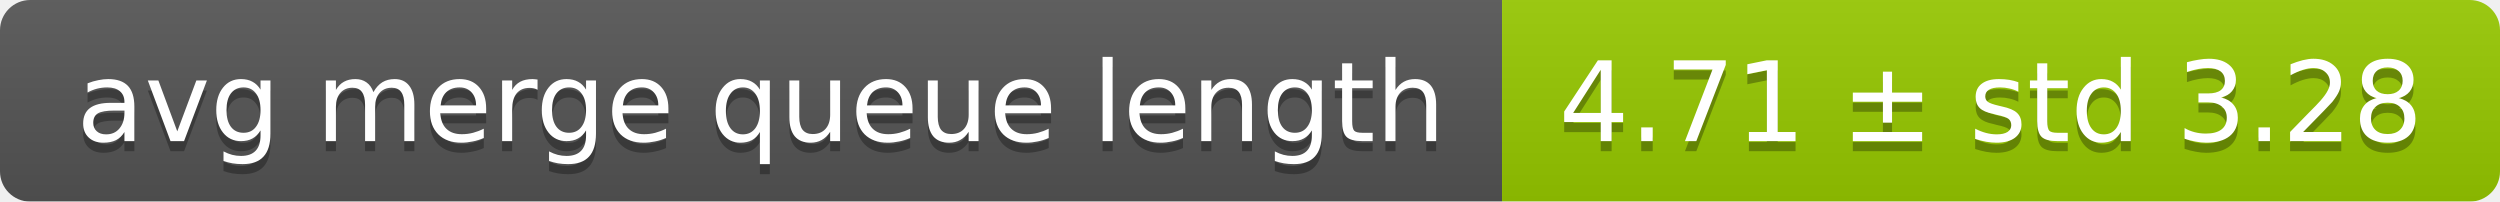
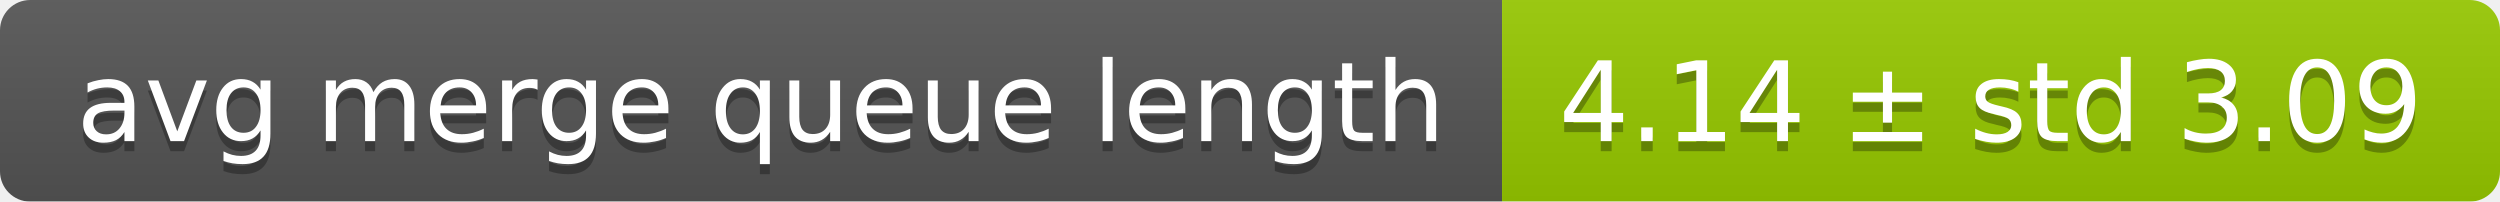
<svg xmlns="http://www.w3.org/2000/svg" width="248" height="20">
  <linearGradient id="smooth" x2="0" y2="100%">
    <stop offset="0" stop-color="#bbb" stop-opacity=".1" />
    <stop offset="1" stop-opacity=".1" />
  </linearGradient>
  <mask id="round">
    <rect width="248" height="20" rx="3" fill="#fff" />
  </mask>
  <g mask="url(#round)">
    <rect width="149" height="20" fill="#555" />
    <rect x="149" width="99" height="20" fill="#97ca00" />
    <rect width="248" height="20" fill="url(#smooth)" />
  </g>
  <g fill="#fff" text-anchor="middle" font-family="DejaVu Sans,Verdana,Geneva,sans-serif" font-size="11">
    <text x="75.5" y="15" fill="#010101" fill-opacity=".3">avg merge queue length</text>
    <text x="75.5" y="14">avg merge queue length</text>
-     <text x="197.5" y="15" fill="#010101" fill-opacity=".3">4.71 ± std 3.28</text>
-     <text x="197.5" y="14">4.71 ± std 3.28</text>
+     <text x="197.5" y="15" fill="#010101" fill-opacity=".3">4.14 ± std 3.09</text>
+     <text x="197.5" y="14">4.14 ± std 3.09</text>
  </g>
</svg>
